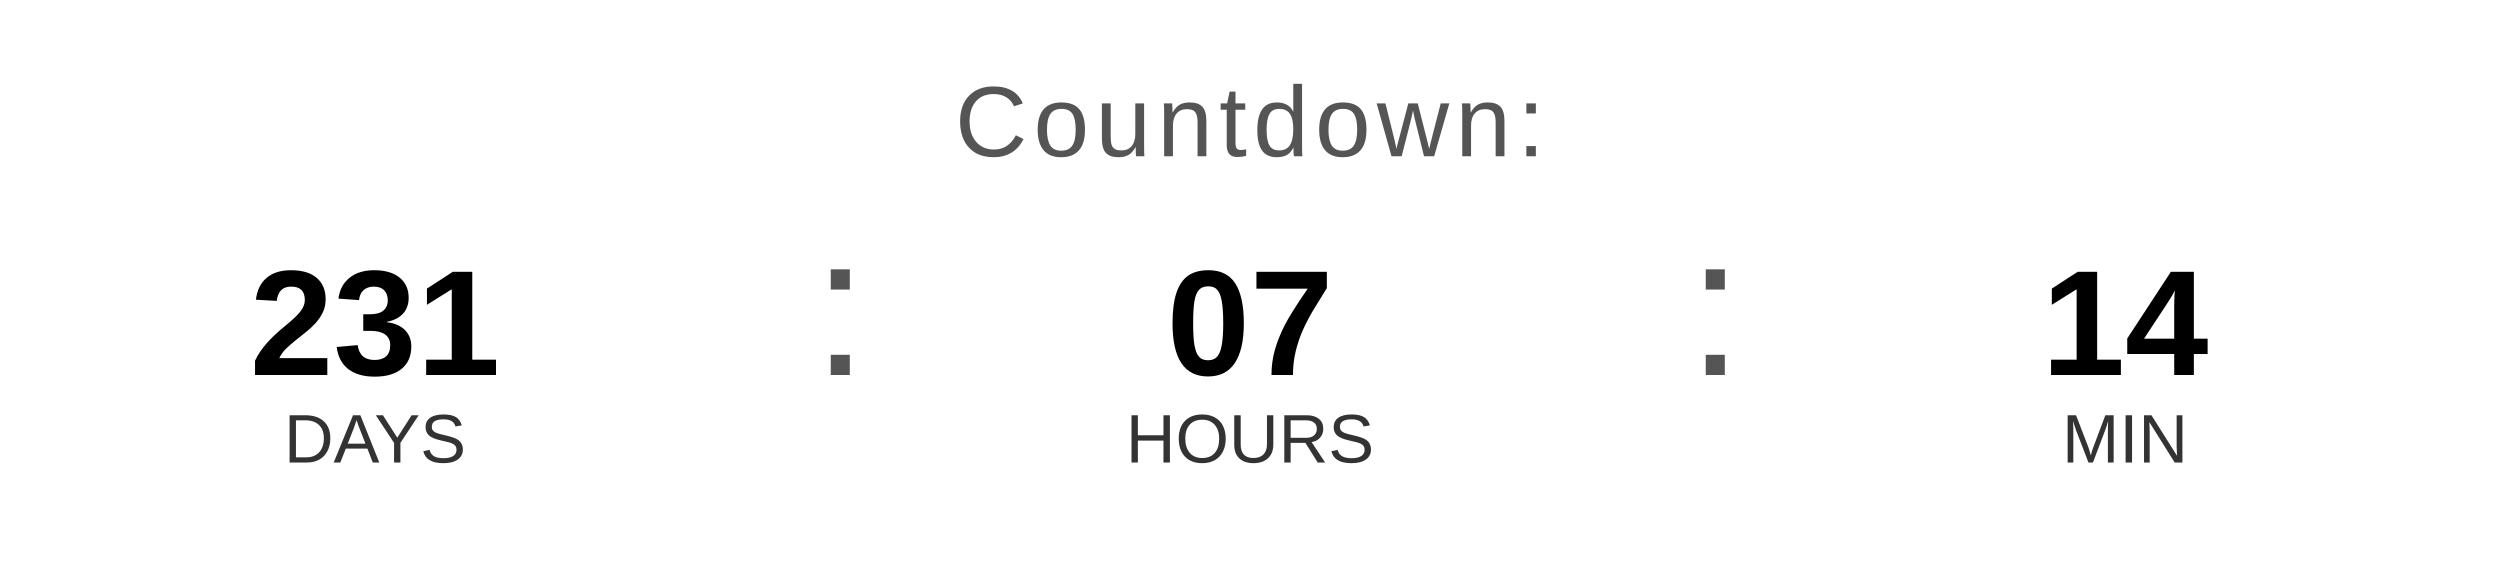
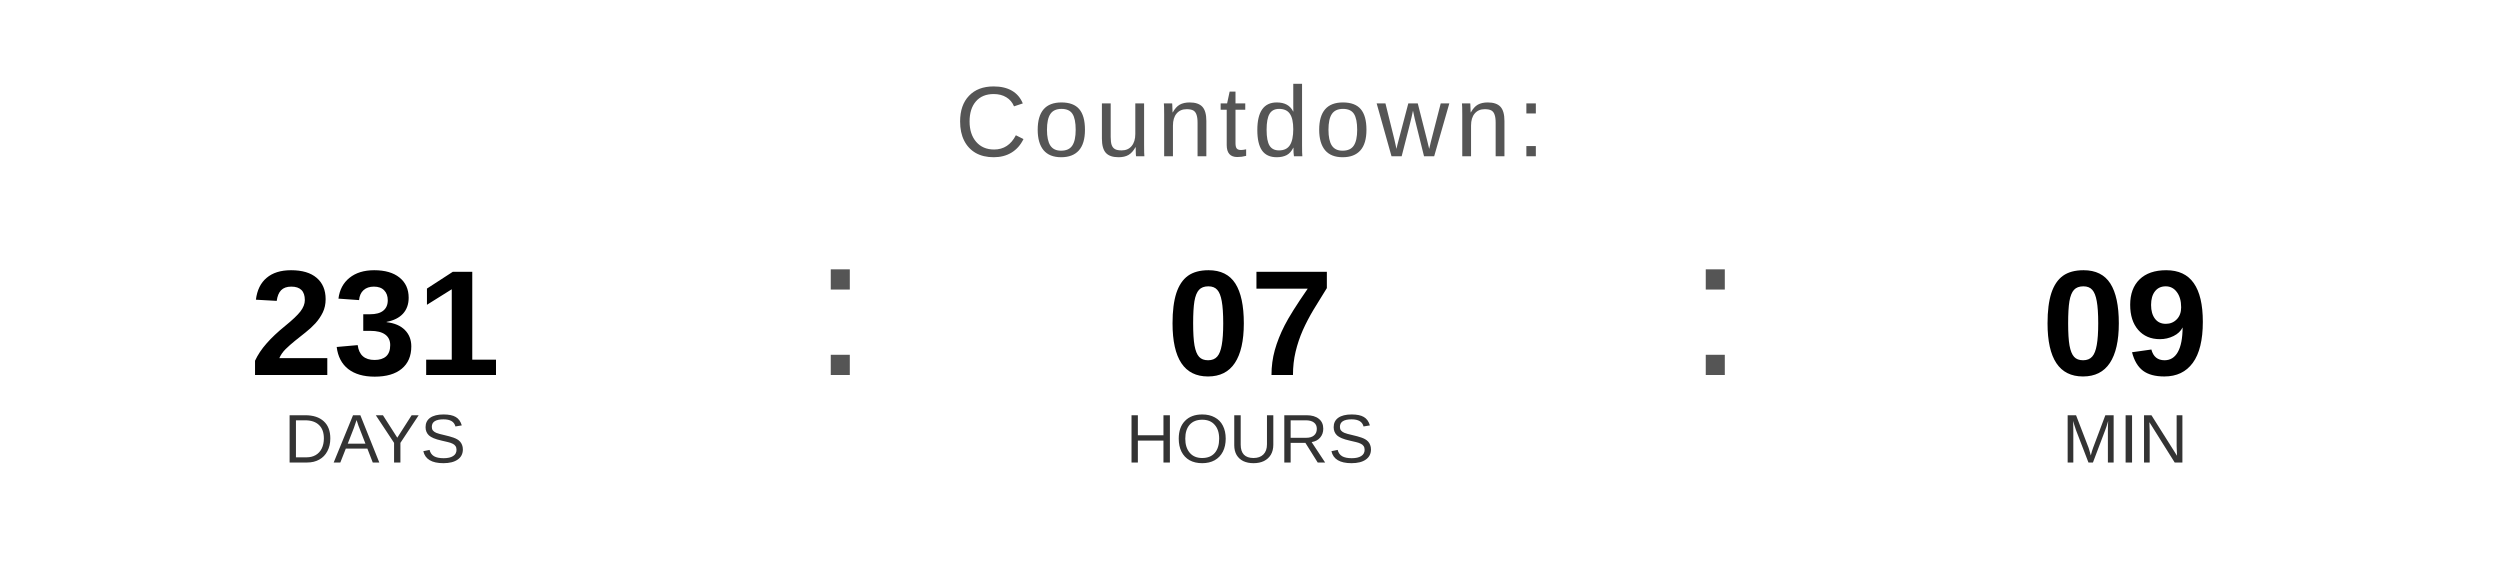
<svg xmlns="http://www.w3.org/2000/svg" width="400" height="90" viewBox="0 0 400 90">
  <text x="200" y="25" font-family="Arial, Helvetica, sans-serif" font-size="16" fill="#555555" text-anchor="middle" letter-spacing="1">
    Countdown:
  </text>
  <text x="60" y="60" font-family="Arial, Helvetica, sans-serif" font-size="24" font-weight="bold" fill="#000000" text-anchor="middle">231</text>
  <text x="60" y="74" font-family="Arial, Helvetica, sans-serif" font-size="11" fill="#333333" text-anchor="middle">DAYS</text>
  <text x="130" y="60" font-family="Arial, sans-serif" font-size="32" fill="#555555">:</text>
  <text x="200" y="60" font-family="Arial, Helvetica, sans-serif" font-size="24" font-weight="bold" fill="#000000" text-anchor="middle">07</text>
  <text x="200" y="74" font-family="Arial, Helvetica, sans-serif" font-size="11" fill="#333333" text-anchor="middle">HOURS</text>
  <text x="270" y="60" font-family="Arial, sans-serif" font-size="32" fill="#555555">:</text>
-   <text x="340" y="60" font-family="Arial, Helvetica, sans-serif" font-size="24" font-weight="bold" fill="#000000" text-anchor="middle">14</text>
+   <text x="340" y="60" font-family="Arial, Helvetica, sans-serif" font-size="24" font-weight="bold" fill="#000000" text-anchor="middle">09</text>
  <text x="340" y="74" font-family="Arial, Helvetica, sans-serif" font-size="11" fill="#333333" text-anchor="middle">MIN</text>
</svg>
